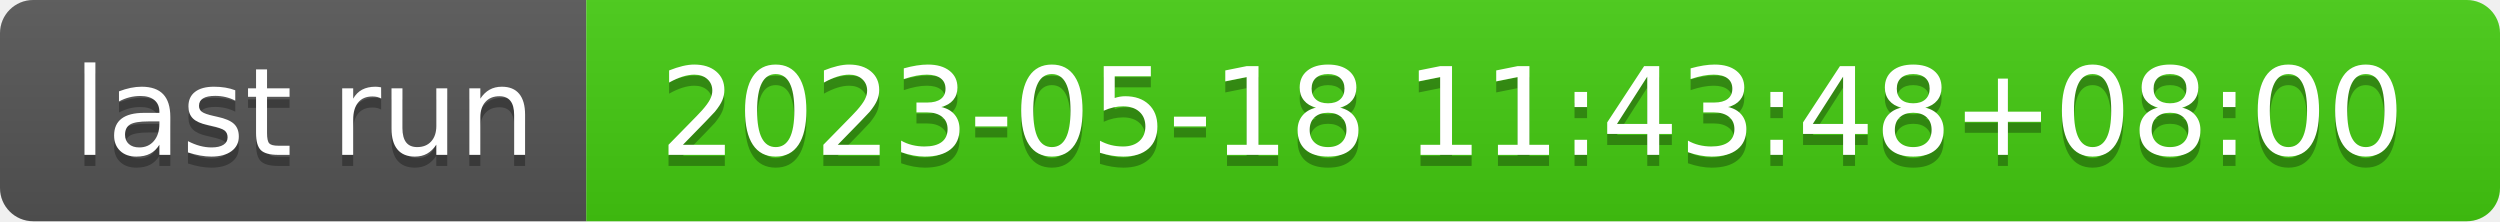
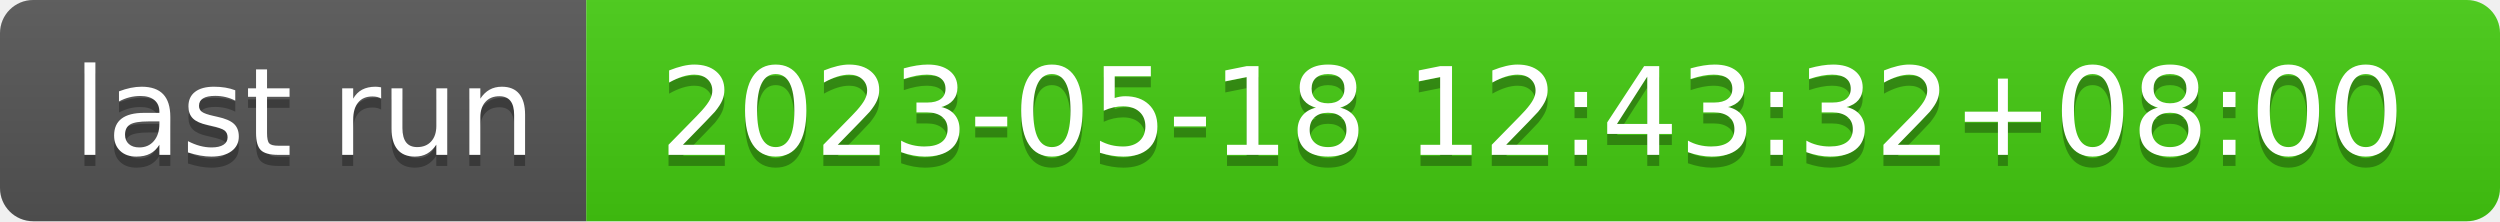
- <svg xmlns="http://www.w3.org/2000/svg" width="226" height="20" role="img" aria-label="last run: 2023-05-18 11:43:48+08:00">
+ <svg xmlns="http://www.w3.org/2000/svg" width="226" height="20" role="img" aria-label="last run: 2023-05-18 12:43:32+08:00">
  <linearGradient id="s" x2="0" y2="100%">
    <stop offset="0" stop-color="#bbb" stop-opacity=".1" />
    <stop offset="1" stop-opacity=".1" />
  </linearGradient>
  <clipPath id="r">
    <rect width="226" height="20" rx="3" fill="#fff" />
  </clipPath>
  <g clip-path="url(#r)">
    <rect width="53" height="20" fill="#555" />
    <rect x="53" width="173" height="20" fill="#4c1" />
    <rect width="226" height="20" fill="url(#s)" />
  </g>
  <g fill="#fff" text-anchor="middle" font-family="Verdana,Geneva,DejaVu Sans,sans-serif" text-rendering="geometricPrecision" font-size="110">
    <text aria-hidden="true" x="275" y="150" fill="#010101" fill-opacity=".3" transform="scale(.1)" textLength="430">last run</text>
    <text x="275" y="140" transform="scale(.1)" fill="#fff" textLength="430">last run</text>
-     <text aria-hidden="true" x="1385" y="150" fill="#010101" fill-opacity=".3" transform="scale(.1)" textLength="1630">2023-05-18 11:43:48+08:00</text>
-     <text x="1385" y="140" transform="scale(.1)" fill="#fff" textLength="1630">2023-05-18 11:43:48+08:00</text>
+     <text aria-hidden="true" x="1385" y="150" fill="#010101" fill-opacity=".3" transform="scale(.1)" textLength="1630">2023-05-18 12:43:32+08:00</text>
+     <text x="1385" y="140" transform="scale(.1)" fill="#fff" textLength="1630">2023-05-18 12:43:32+08:00</text>
  </g>
</svg>
